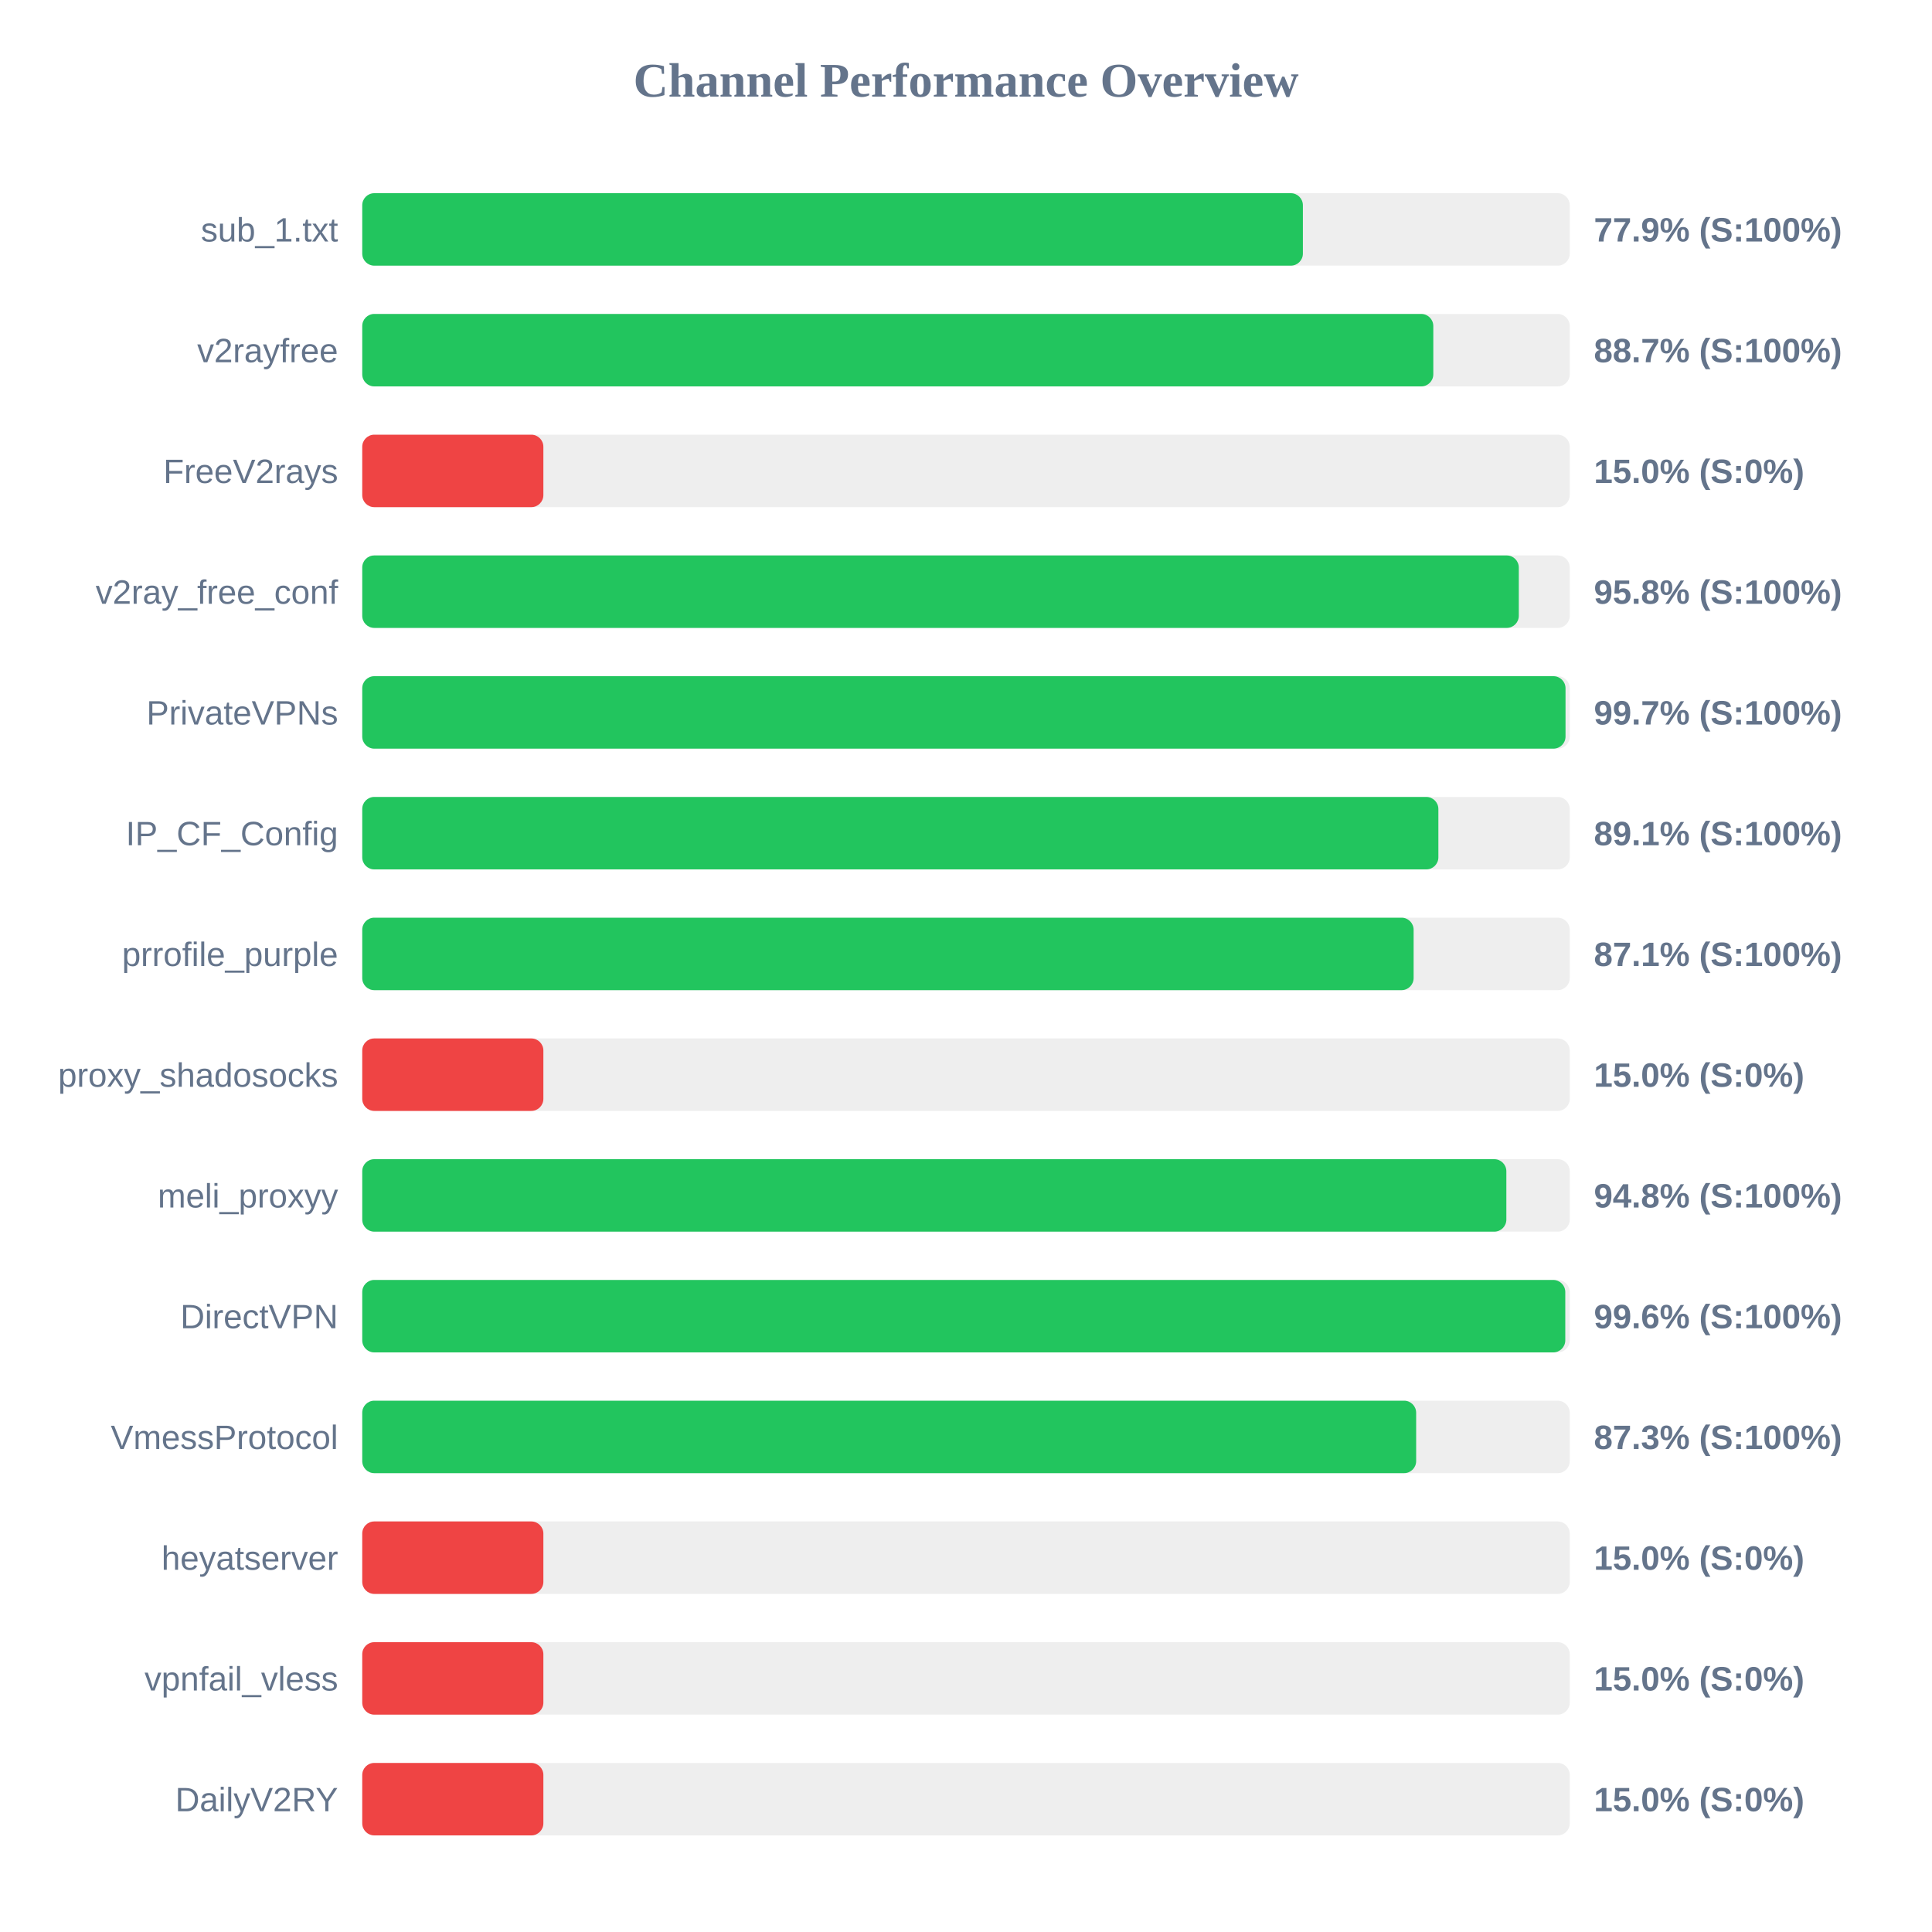
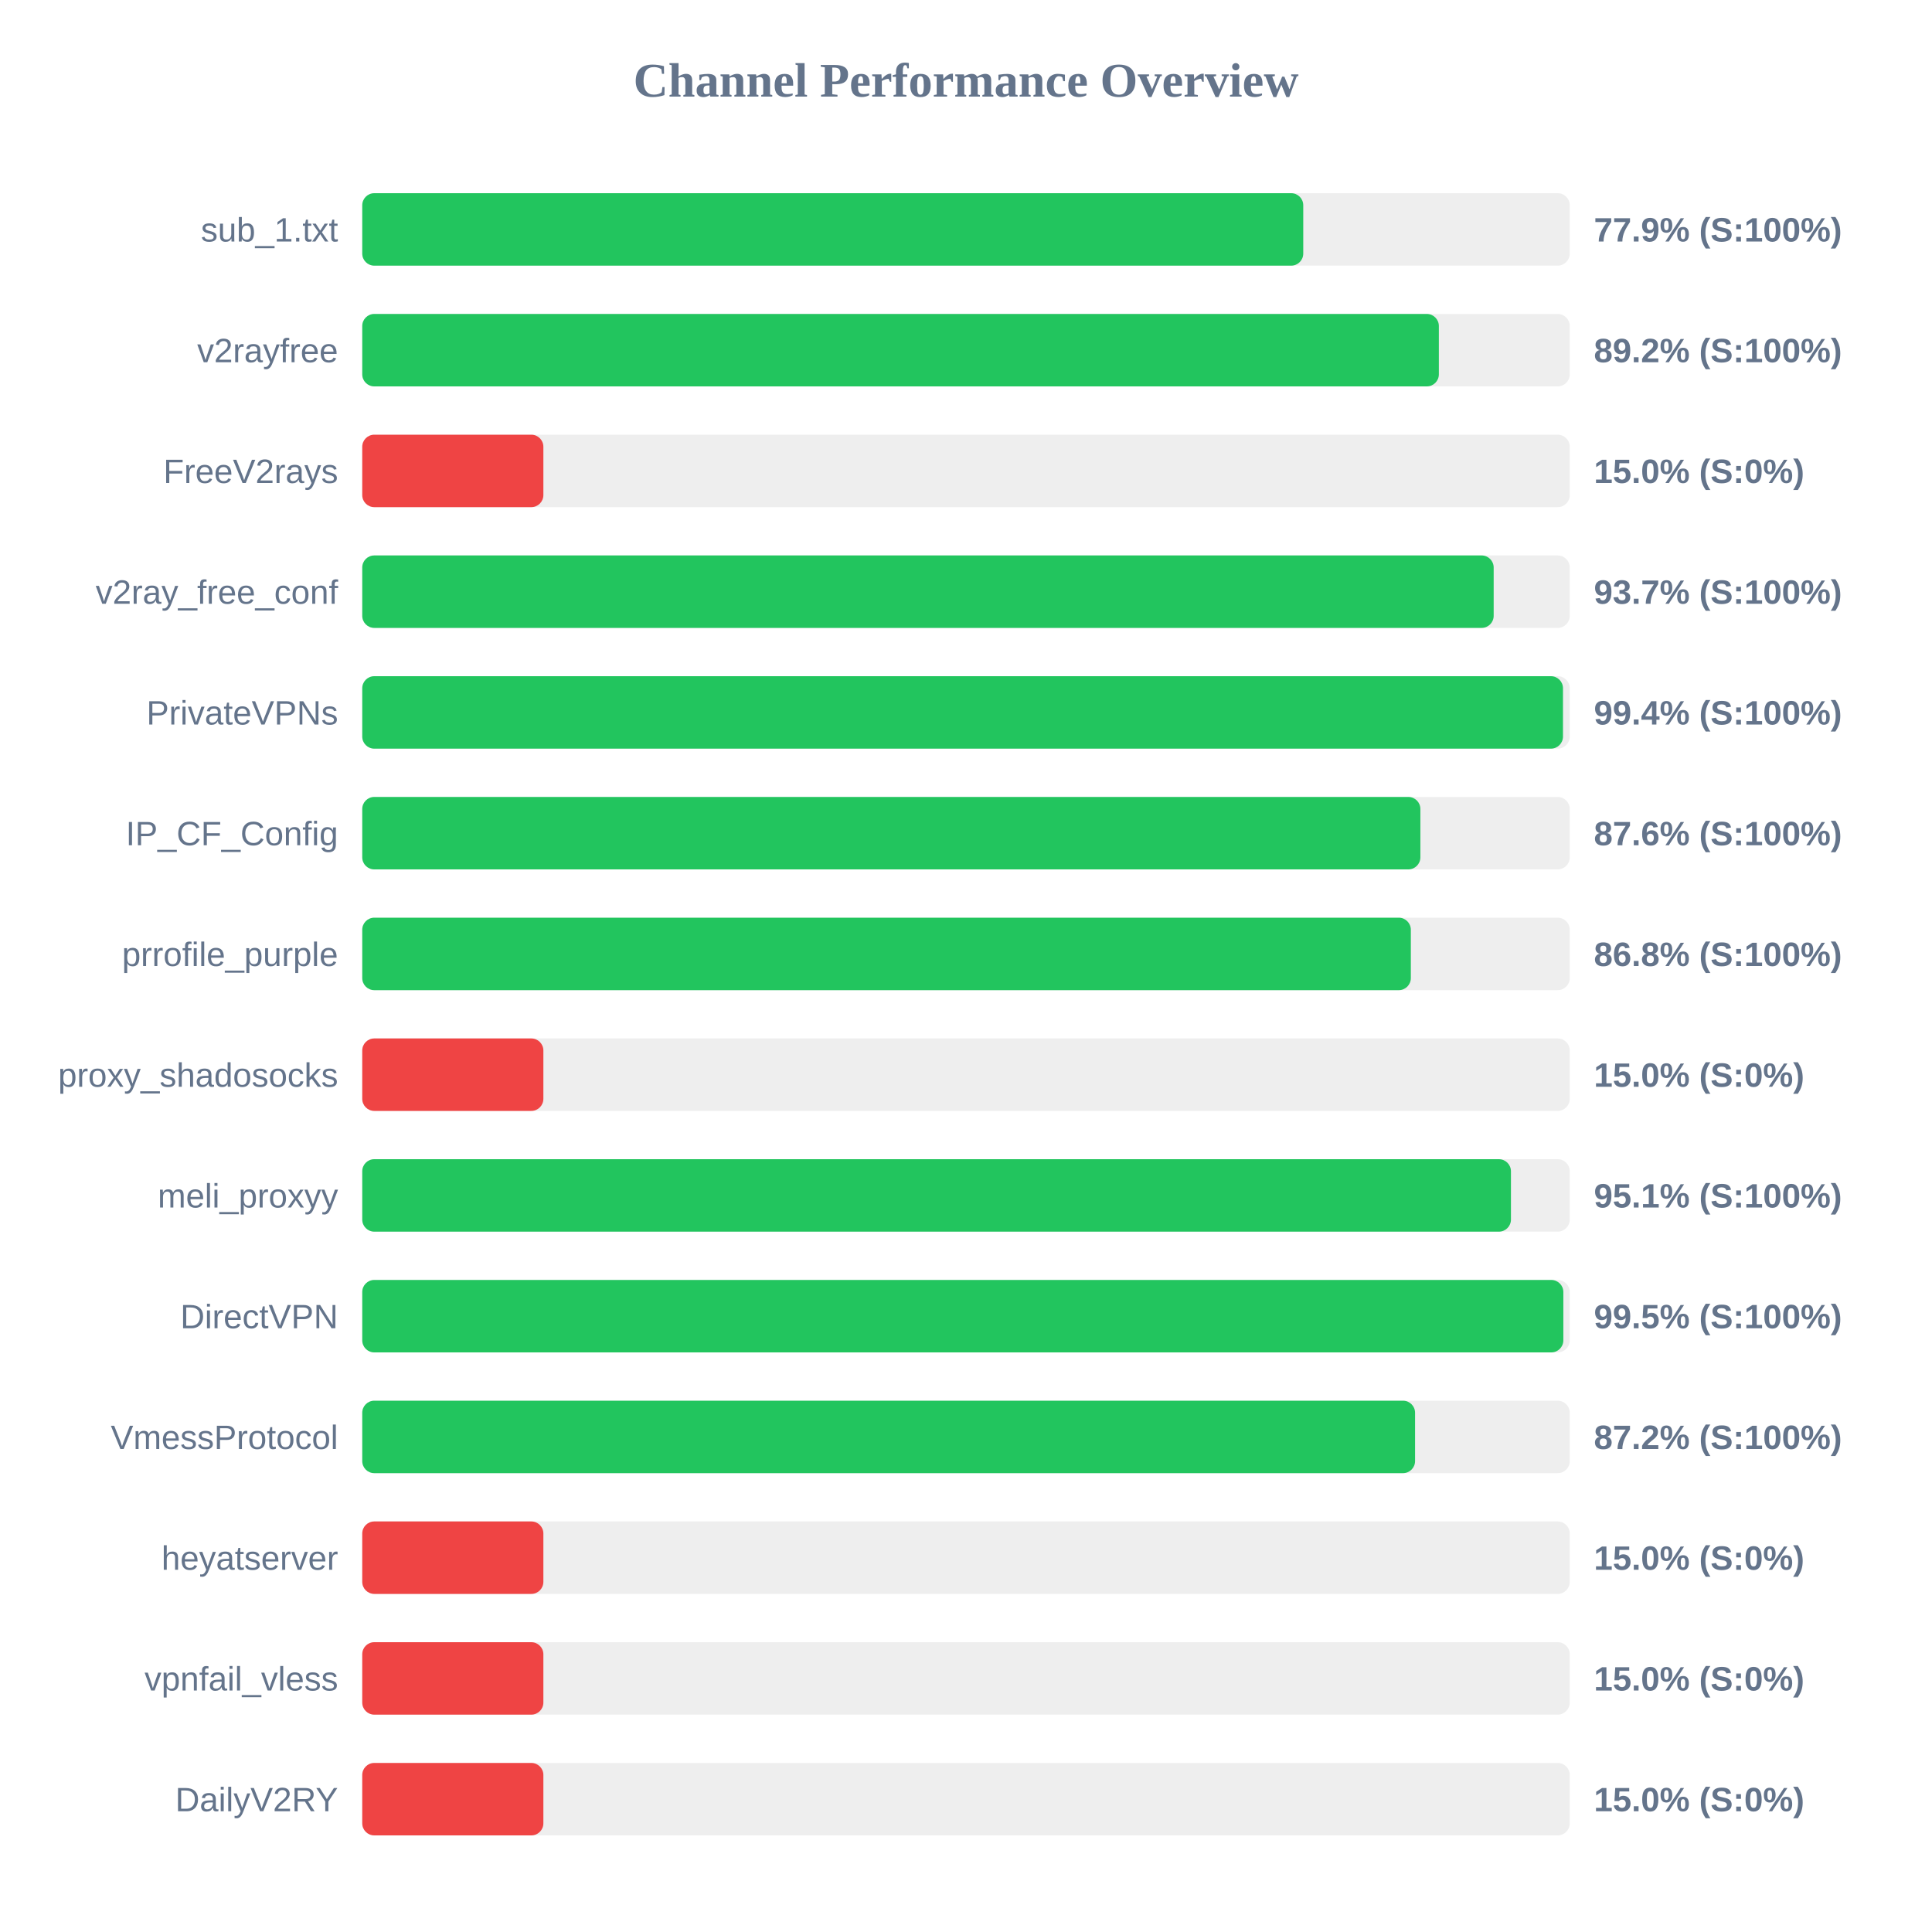
<svg xmlns="http://www.w3.org/2000/svg" width="800" height="800" version="1.1">
  <style>
        .row { font: 14px Arial; fill: #64748b; }
        .score { font: bold 14px Arial; fill: #64748b; }
    </style>
  <text x="400" y="40" text-anchor="middle" font-size="20px" font-weight="bold" fill="#64748b">Channel Performance Overview</text>
  <rect x="150" y="80" width="500" height="30" fill="#eee" rx="5" />
-   <rect x="150" y="80" width="389.5" height="30" fill="#22c55e" rx="5" />
+   <rect x="150" y="80" width="389.65" height="30" fill="#22c55e" rx="5" />
  <text x="140" y="100" text-anchor="end" class="row">sub_1.txt</text>
  <text x="660" y="100" text-anchor="start" class="score">77.9% (S:100%)</text>
  <rect x="150" y="130" width="500" height="30" fill="#eee" rx="5" />
-   <rect x="150" y="130" width="443.5" height="30" fill="#22c55e" rx="5" />
+   <rect x="150" y="130" width="445.8" height="30" fill="#22c55e" rx="5" />
  <text x="140" y="150" text-anchor="end" class="row">v2rayfree</text>
-   <text x="660" y="150" text-anchor="start" class="score">88.7% (S:100%)</text>
+   <text x="660" y="150" text-anchor="start" class="score">89.2% (S:100%)</text>
  <rect x="150" y="180" width="500" height="30" fill="#eee" rx="5" />
  <rect x="150" y="180" width="75.0" height="30" fill="#ef4444" rx="5" />
  <text x="140" y="200" text-anchor="end" class="row">FreeV2rays</text>
  <text x="660" y="200" text-anchor="start" class="score">15.0% (S:0%)</text>
  <rect x="150" y="230" width="500" height="30" fill="#eee" rx="5" />
-   <rect x="150" y="230" width="478.9" height="30" fill="#22c55e" rx="5" />
+   <rect x="150" y="230" width="468.5" height="30" fill="#22c55e" rx="5" />
  <text x="140" y="250" text-anchor="end" class="row">v2ray_free_conf</text>
-   <text x="660" y="250" text-anchor="start" class="score">95.8% (S:100%)</text>
+   <text x="660" y="250" text-anchor="start" class="score">93.7% (S:100%)</text>
  <rect x="150" y="280" width="500" height="30" fill="#eee" rx="5" />
-   <rect x="150" y="280" width="498.25" height="30" fill="#22c55e" rx="5" />
+   <rect x="150" y="280" width="497.2" height="30" fill="#22c55e" rx="5" />
  <text x="140" y="300" text-anchor="end" class="row">PrivateVPNs</text>
-   <text x="660" y="300" text-anchor="start" class="score">99.7% (S:100%)</text>
+   <text x="660" y="300" text-anchor="start" class="score">99.4% (S:100%)</text>
  <rect x="150" y="330" width="500" height="30" fill="#eee" rx="5" />
-   <rect x="150" y="330" width="445.6" height="30" fill="#22c55e" rx="5" />
+   <rect x="150" y="330" width="438.15" height="30" fill="#22c55e" rx="5" />
  <text x="140" y="350" text-anchor="end" class="row">IP_CF_Config</text>
-   <text x="660" y="350" text-anchor="start" class="score">89.1% (S:100%)</text>
+   <text x="660" y="350" text-anchor="start" class="score">87.6% (S:100%)</text>
  <rect x="150" y="380" width="500" height="30" fill="#eee" rx="5" />
-   <rect x="150" y="380" width="435.35" height="30" fill="#22c55e" rx="5" />
+   <rect x="150" y="380" width="434.2" height="30" fill="#22c55e" rx="5" />
  <text x="140" y="400" text-anchor="end" class="row">prrofile_purple</text>
-   <text x="660" y="400" text-anchor="start" class="score">87.1% (S:100%)</text>
+   <text x="660" y="400" text-anchor="start" class="score">86.8% (S:100%)</text>
  <rect x="150" y="430" width="500" height="30" fill="#eee" rx="5" />
  <rect x="150" y="430" width="75.0" height="30" fill="#ef4444" rx="5" />
  <text x="140" y="450" text-anchor="end" class="row">proxy_shadosocks</text>
  <text x="660" y="450" text-anchor="start" class="score">15.0% (S:0%)</text>
  <rect x="150" y="480" width="500" height="30" fill="#eee" rx="5" />
-   <rect x="150" y="480" width="473.75" height="30" fill="#22c55e" rx="5" />
+   <rect x="150" y="480" width="475.65" height="30" fill="#22c55e" rx="5" />
  <text x="140" y="500" text-anchor="end" class="row">meli_proxyy</text>
-   <text x="660" y="500" text-anchor="start" class="score">94.8% (S:100%)</text>
+   <text x="660" y="500" text-anchor="start" class="score">95.1% (S:100%)</text>
  <rect x="150" y="530" width="500" height="30" fill="#eee" rx="5" />
-   <rect x="150" y="530" width="498.15" height="30" fill="#22c55e" rx="5" />
+   <rect x="150" y="530" width="497.35" height="30" fill="#22c55e" rx="5" />
  <text x="140" y="550" text-anchor="end" class="row">DirectVPN</text>
-   <text x="660" y="550" text-anchor="start" class="score">99.6% (S:100%)</text>
+   <text x="660" y="550" text-anchor="start" class="score">99.5% (S:100%)</text>
  <rect x="150" y="580" width="500" height="30" fill="#eee" rx="5" />
-   <rect x="150" y="580" width="436.4" height="30" fill="#22c55e" rx="5" />
+   <rect x="150" y="580" width="435.95" height="30" fill="#22c55e" rx="5" />
  <text x="140" y="600" text-anchor="end" class="row">VmessProtocol</text>
-   <text x="660" y="600" text-anchor="start" class="score">87.3% (S:100%)</text>
+   <text x="660" y="600" text-anchor="start" class="score">87.2% (S:100%)</text>
  <rect x="150" y="630" width="500" height="30" fill="#eee" rx="5" />
  <rect x="150" y="630" width="75.0" height="30" fill="#ef4444" rx="5" />
  <text x="140" y="650" text-anchor="end" class="row">heyatserver</text>
  <text x="660" y="650" text-anchor="start" class="score">15.0% (S:0%)</text>
  <rect x="150" y="680" width="500" height="30" fill="#eee" rx="5" />
  <rect x="150" y="680" width="75.0" height="30" fill="#ef4444" rx="5" />
  <text x="140" y="700" text-anchor="end" class="row">vpnfail_vless</text>
  <text x="660" y="700" text-anchor="start" class="score">15.0% (S:0%)</text>
  <rect x="150" y="730" width="500" height="30" fill="#eee" rx="5" />
  <rect x="150" y="730" width="75.0" height="30" fill="#ef4444" rx="5" />
  <text x="140" y="750" text-anchor="end" class="row">DailyV2RY</text>
  <text x="660" y="750" text-anchor="start" class="score">15.0% (S:0%)</text>
</svg>
